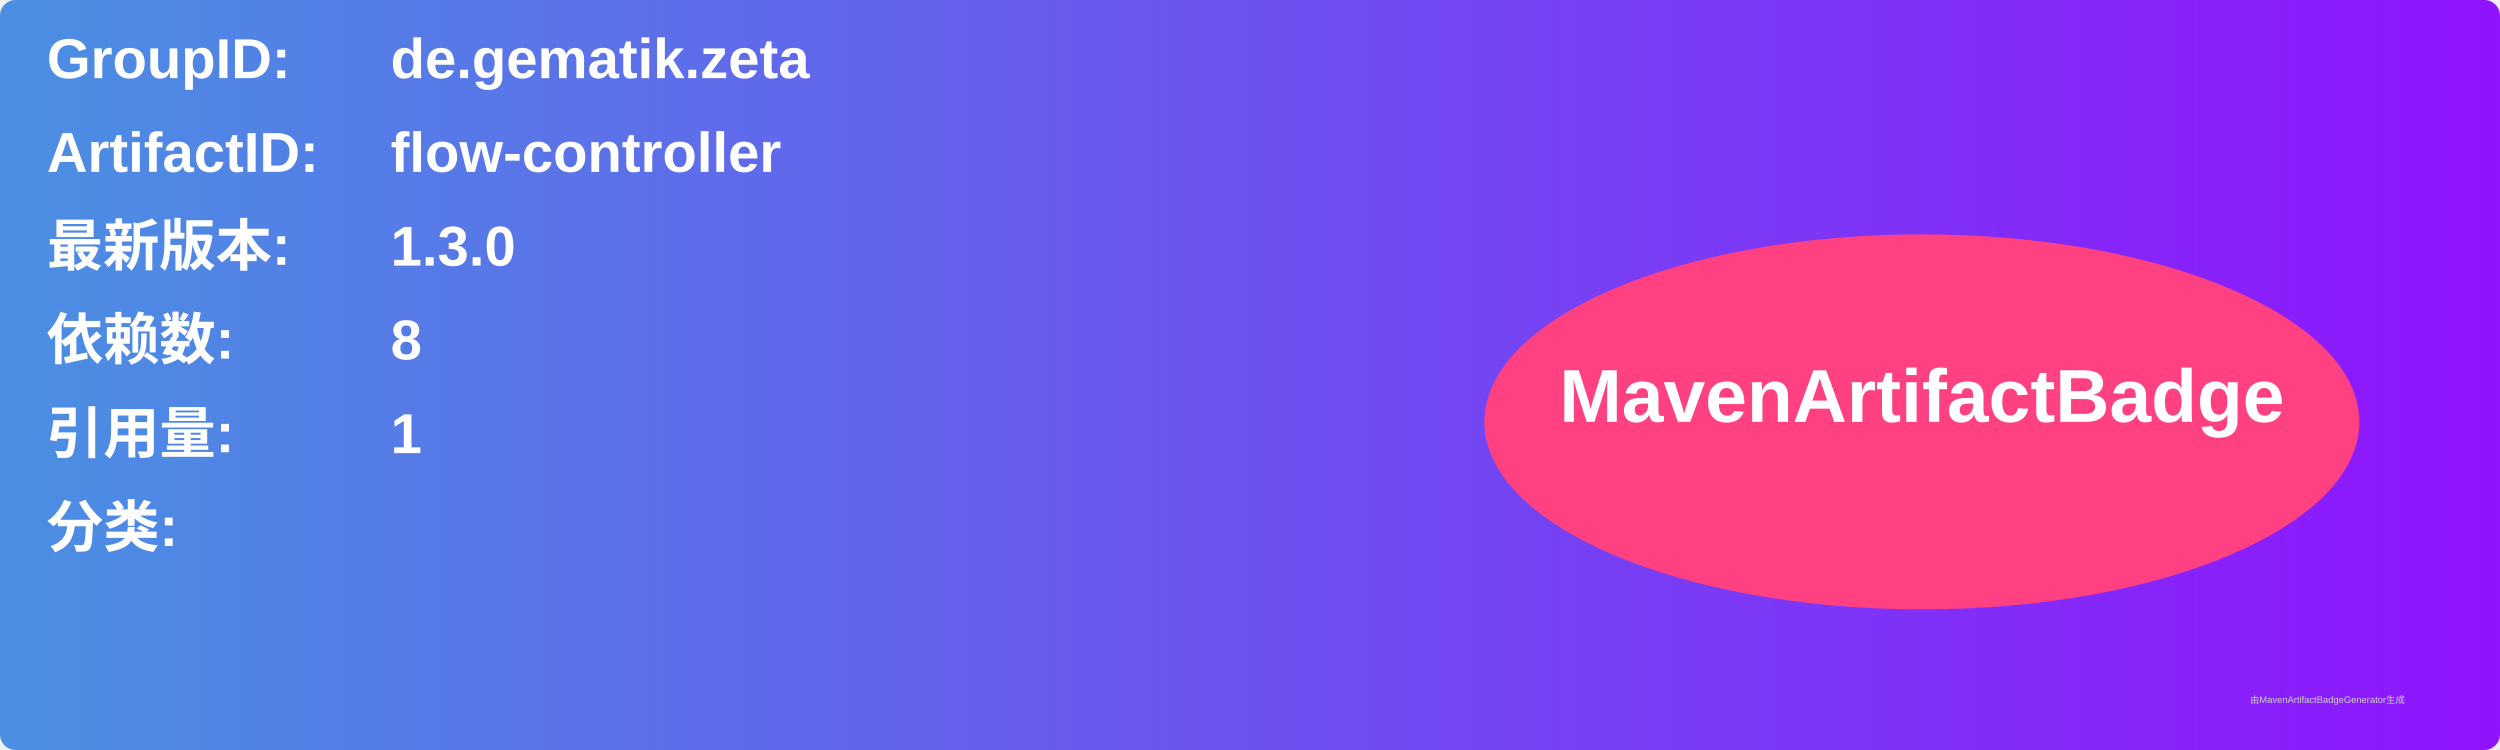
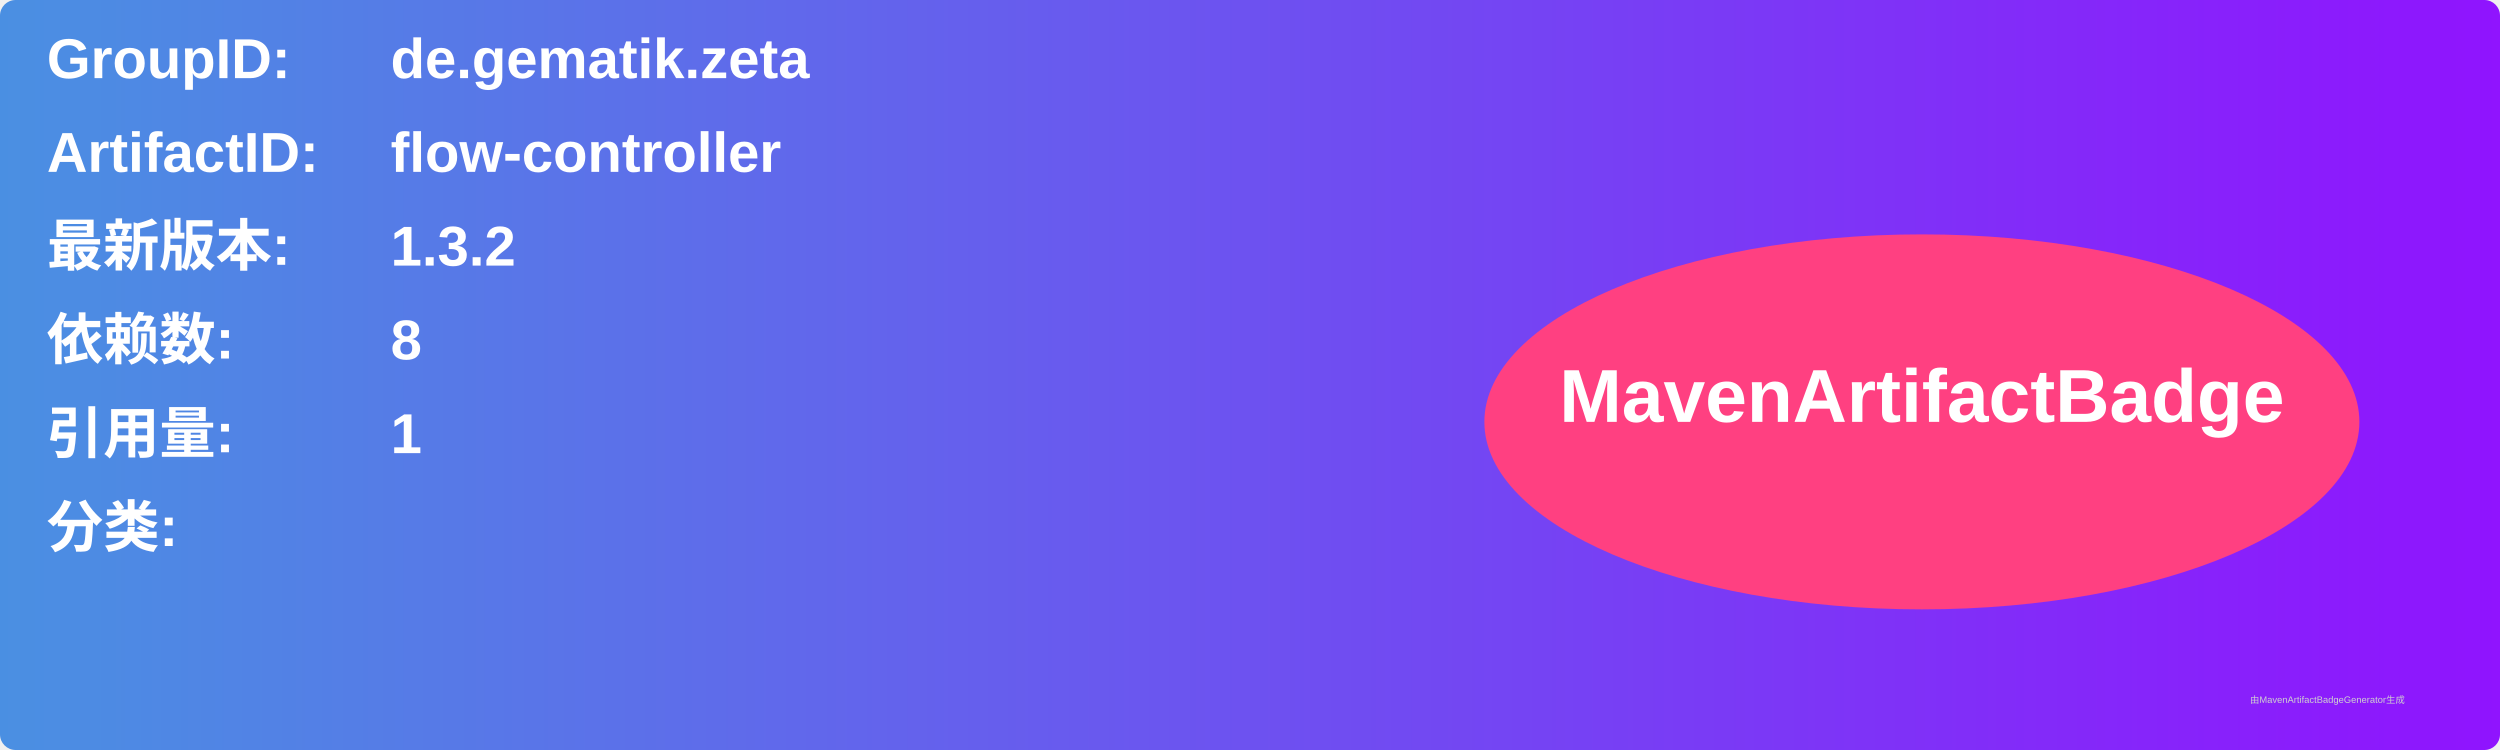
<svg xmlns="http://www.w3.org/2000/svg" width="800" height="240" viewBox="0 0 800 240">
  <linearGradient id="grad" x1="0%" y1="0%" x2="100%" y2="0%">
    <stop offset="0%" stop-color="#4a90e2" />
    <stop offset="100%" stop-color="#9013fe" />
  </linearGradient>
  <rect width="100%" height="100%" rx="5" ry="5" fill="url(#grad)" />
  <g transform="translate(15, 15)">
    <text x="0" y="10" font-family="Arial" font-size="18" fill="white" font-weight="bold" width="260">GroupID:</text>
    <text x="110" y="10" font-family="Arial" font-size="18" fill="white" font-weight="bold" width="460">de.gematik.zeta</text>
    <text x="0" y="40" font-family="Arial" font-size="18" fill="white" font-weight="bold" width="260">ArtifactID:</text>
    <text x="110" y="40" font-family="Arial" font-size="18" fill="white" font-weight="bold" width="460">flow-controller</text>
    <text x="0" y="70" font-family="Arial" font-size="18" fill="white" font-weight="bold">最新版本:</text>
    <text x="110" y="70" font-family="Arial" font-size="18" fill="white" font-weight="bold">
-       <tspan font-weight="bold">1.3.0</tspan>
+       <tspan font-weight="bold">1.3.2</tspan>
    </text>
    <text x="0" y="100" font-family="Arial" font-size="18" fill="white" font-weight="bold">依赖数: </text>
    <text x="110" y="100" font-family="Arial" font-size="18" fill="white">
      <tspan font-weight="bold">8</tspan>
    </text>
    <text x="0" y="130" font-family="Arial" font-size="18" fill="white" font-weight="bold">引用量: </text>
    <text x="110" y="130" font-family="Arial" font-size="18" fill="white">
      <tspan font-weight="bold">1</tspan>
    </text>
    <text x="0" y="160" font-family="Arial" font-size="18" fill="white" font-weight="bold">分类:</text>
    <text x="10" y="190" font-family="Arial" font-size="10" fill="white">
      <tspan font-weight="bold" />
    </text>
    <ellipse cx="600" cy="120" rx="140" ry="60" fill="#ff4081" />
    <text x="600" y="120" text-anchor="middle" font-family="Arial" font-size="24" fill="white" font-weight="bold">MavenArtifactBadge</text>
  </g>
  <text x="720" y="225" font-family="Arial" font-size="3" fill="#d0d0d0">由MavenArtifactBadgeGenerator生成</text>
</svg>
